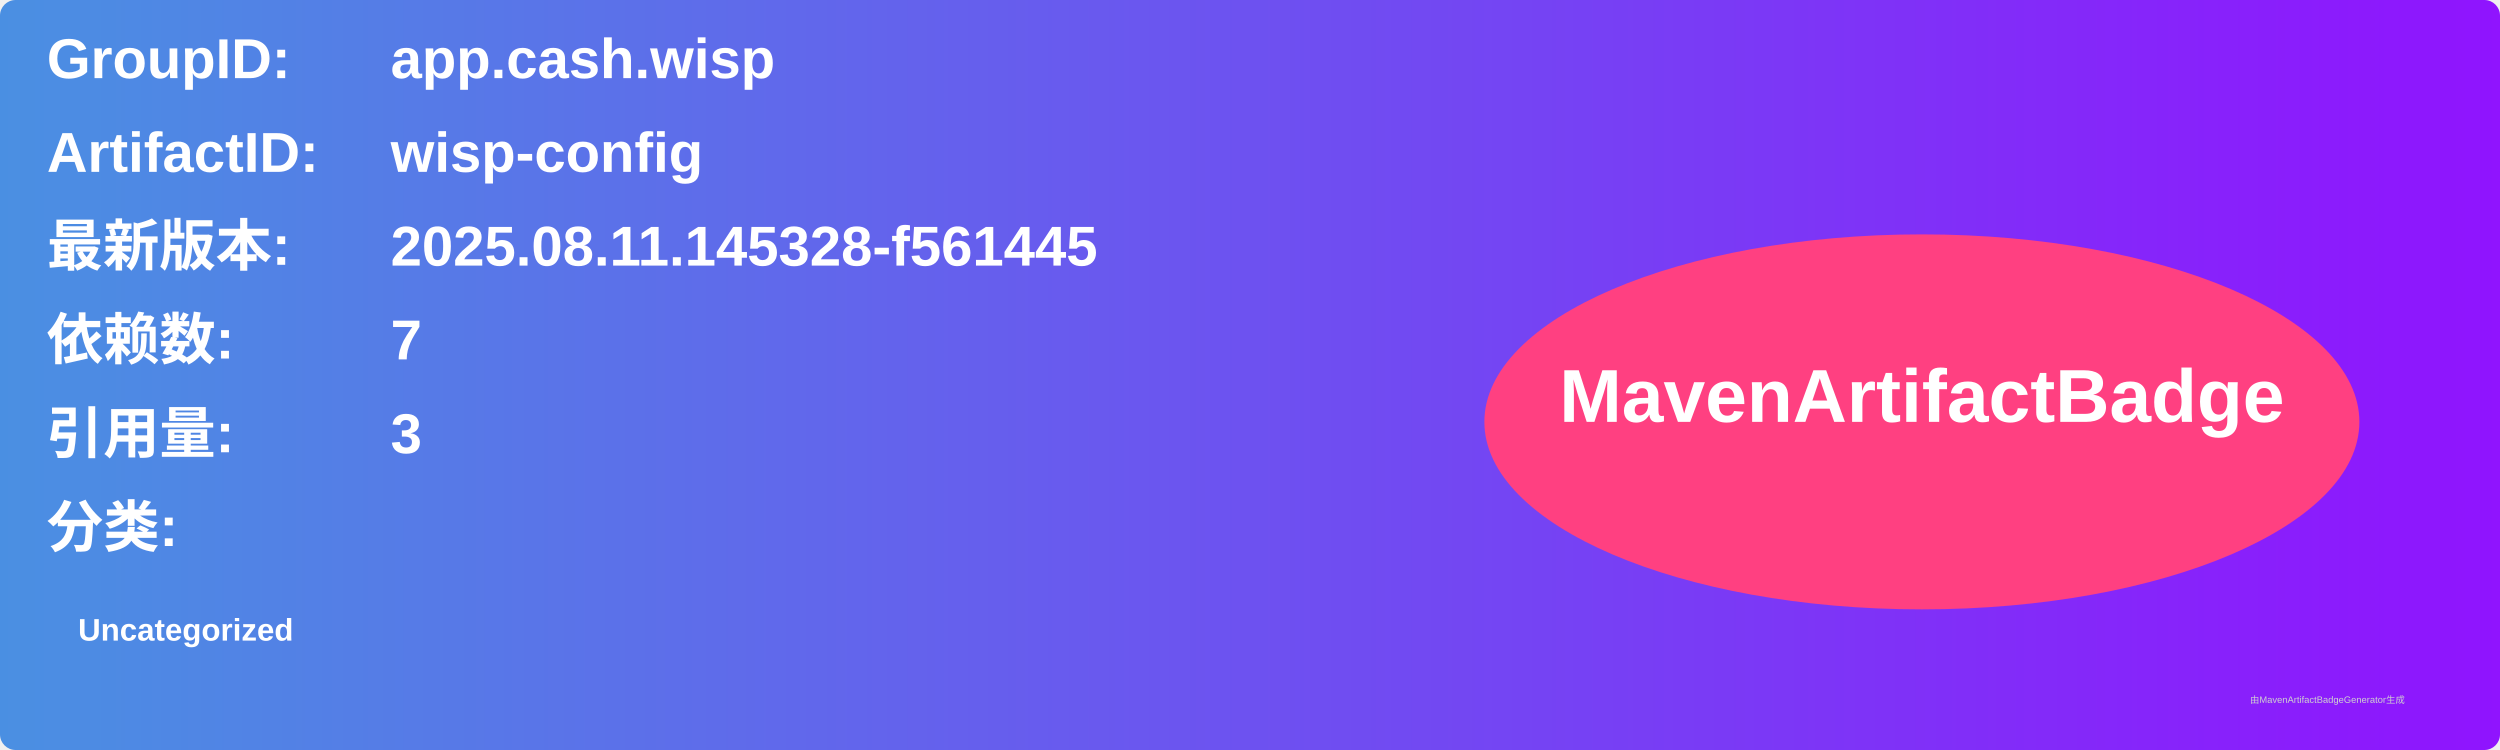
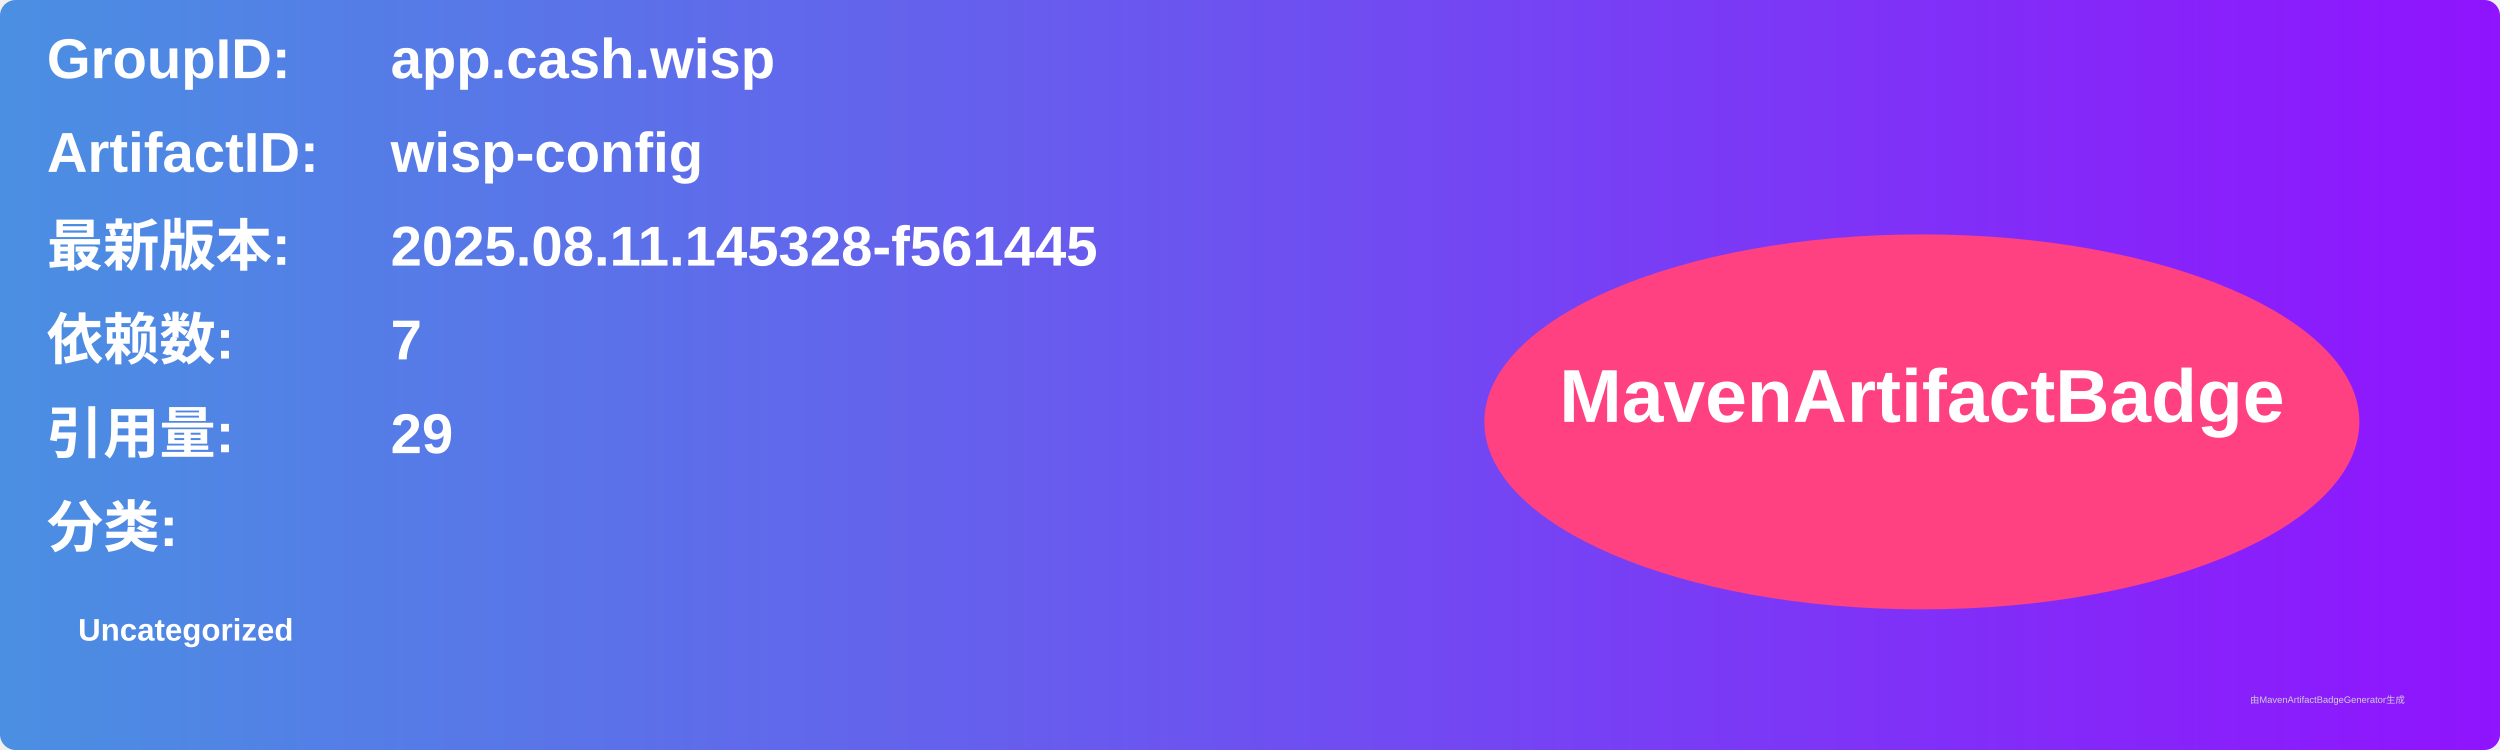
<svg xmlns="http://www.w3.org/2000/svg" width="800" height="240" viewBox="0 0 800 240">
  <linearGradient id="grad" x1="0%" y1="0%" x2="100%" y2="0%">
    <stop offset="0%" stop-color="#4a90e2" />
    <stop offset="100%" stop-color="#9013fe" />
  </linearGradient>
  <rect width="100%" height="100%" rx="5" ry="5" fill="url(#grad)" />
  <g transform="translate(15, 15)">
    <text x="0" y="10" font-family="Arial" font-size="18" fill="white" font-weight="bold" width="260">GroupID:</text>
    <text x="110" y="10" font-family="Arial" font-size="18" fill="white" font-weight="bold" width="460">app.cash.wisp</text>
    <text x="0" y="40" font-family="Arial" font-size="18" fill="white" font-weight="bold" width="260">ArtifactID:</text>
    <text x="110" y="40" font-family="Arial" font-size="18" fill="white" font-weight="bold" width="460">wisp-config</text>
    <text x="0" y="70" font-family="Arial" font-size="18" fill="white" font-weight="bold">最新版本:</text>
    <text x="110" y="70" font-family="Arial" font-size="18" fill="white" font-weight="bold">
      <tspan font-weight="bold">2025.08.11.145328-f561445</tspan>
    </text>
    <text x="0" y="100" font-family="Arial" font-size="18" fill="white" font-weight="bold">依赖数: </text>
    <text x="110" y="100" font-family="Arial" font-size="18" fill="white">
      <tspan font-weight="bold">7</tspan>
    </text>
    <text x="0" y="130" font-family="Arial" font-size="18" fill="white" font-weight="bold">引用量: </text>
    <text x="110" y="130" font-family="Arial" font-size="18" fill="white">
-       <tspan font-weight="bold">3</tspan>
+       <tspan font-weight="bold">29</tspan>
    </text>
    <text x="0" y="160" font-family="Arial" font-size="18" fill="white" font-weight="bold">分类:</text>
    <text x="10" y="190" font-family="Arial" font-size="10" fill="white">
      <tspan font-weight="bold">Uncategorized</tspan>
    </text>
    <ellipse cx="600" cy="120" rx="140" ry="60" fill="#ff4081" />
    <text x="600" y="120" text-anchor="middle" font-family="Arial" font-size="24" fill="white" font-weight="bold">MavenArtifactBadge</text>
  </g>
  <text x="720" y="225" font-family="Arial" font-size="3" fill="#d0d0d0">由MavenArtifactBadgeGenerator生成</text>
</svg>
